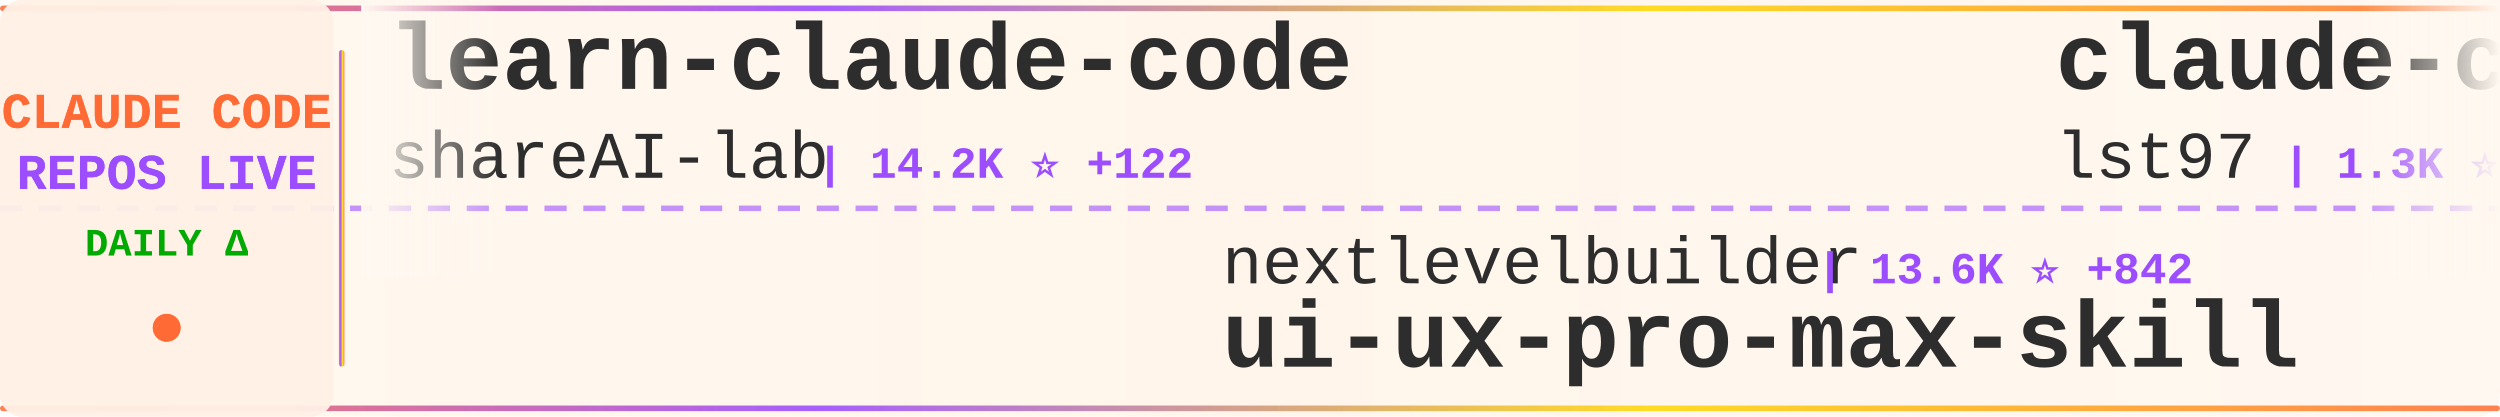
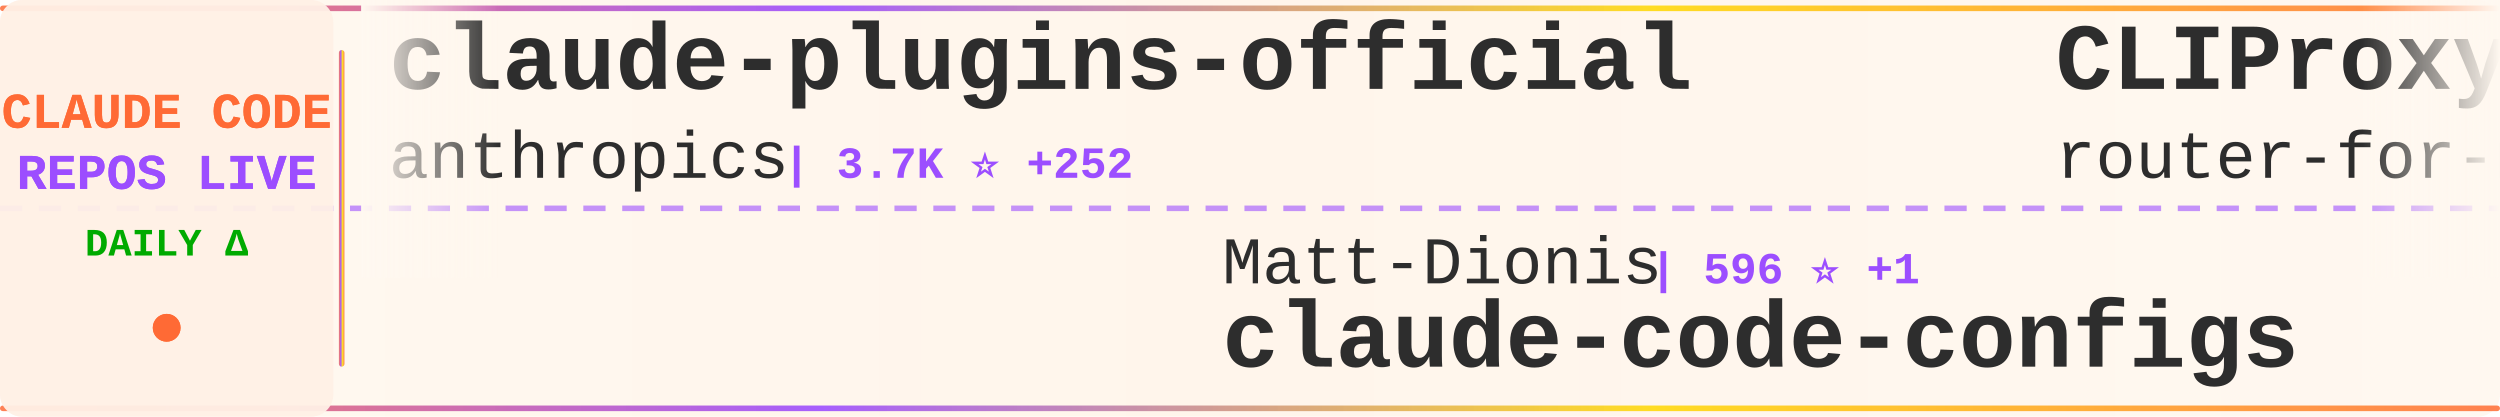
<svg xmlns="http://www.w3.org/2000/svg" width="900" height="150">
  <defs>
    <linearGradient id="tickerBg" x1="0%" y1="0%" x2="100%" y2="0%">
      <stop offset="0%" style="stop-color:#fff8f0;stop-opacity:0.98" />
      <stop offset="50%" style="stop-color:#fff5eb;stop-opacity:1" />
      <stop offset="100%" style="stop-color:#fff8f0;stop-opacity:0.98" />
    </linearGradient>
    <linearGradient id="borderGrad" x1="0%" y1="0%" x2="100%" y2="0%">
      <stop offset="0%" style="stop-color:#FF6B35;stop-opacity:0.85">
        <animate attributeName="stop-opacity" values="0.85;1;0.85" dur="2s" repeatCount="indefinite" />
      </stop>
      <stop offset="33%" style="stop-color:#9C4EFF;stop-opacity:0.9">
        <animate attributeName="stop-opacity" values="0.9;1;0.9" dur="2.2s" repeatCount="indefinite" />
      </stop>
      <stop offset="66%" style="stop-color:#FFD700;stop-opacity:0.85">
        <animate attributeName="stop-opacity" values="0.85;1;0.85" dur="1.8s" repeatCount="indefinite" />
      </stop>
      <stop offset="100%" style="stop-color:#FF6B35;stop-opacity:0.85">
        <animate attributeName="stop-opacity" values="0.85;1;0.85" dur="2s" repeatCount="indefinite" />
      </stop>
    </linearGradient>
    <filter id="textGlow">
      <feGaussianBlur stdDeviation="0.15" result="coloredBlur" />
      <feMerge>
        <feMergeNode in="coloredBlur" />
        <feMergeNode in="SourceGraphic" />
      </feMerge>
    </filter>
    <filter id="metricGlow">
      <feGaussianBlur stdDeviation="0.2" result="coloredBlur" />
      <feMerge>
        <feMergeNode in="coloredBlur" />
        <feMergeNode in="SourceGraphic" />
      </feMerge>
    </filter>
    <linearGradient id="leftFade" x1="0%" y1="0%" x2="100%" y2="0%">
      <stop offset="0%" style="stop-color:#fff8f0;stop-opacity:1" />
      <stop offset="100%" style="stop-color:#fff8f0;stop-opacity:0" />
    </linearGradient>
    <linearGradient id="rightFade" x1="0%" y1="0%" x2="100%" y2="0%">
      <stop offset="0%" style="stop-color:#fff8f0;stop-opacity:0" />
      <stop offset="100%" style="stop-color:#fff8f0;stop-opacity:1" />
    </linearGradient>
  </defs>
  <rect width="900" height="150" fill="url(#tickerBg)" rx="8" />
  <rect x="0" y="2" width="900" height="2" fill="url(#borderGrad)" rx="1" />
  <rect x="0" y="146" width="900" height="2" fill="url(#borderGrad)" rx="1" />
  <line x1="0" y1="75" x2="900" y2="75" stroke="#9C4EFF" stroke-width="2" stroke-dasharray="8 6" opacity="0.6" />
  <rect x="0" y="0" width="120" height="150" fill="#fff0e6" opacity="0.95" rx="8" />
  <text x="60" y="46" font-family="'Courier New', monospace" font-size="18" font-weight="bold" fill="#FF6B35" text-anchor="middle" filter="url(#textGlow)">
    CLAUDE CODE
  </text>
  <text x="60" y="68" font-family="'Courier New', monospace" font-size="18" font-weight="bold" fill="#9C4EFF" text-anchor="middle" filter="url(#textGlow)">
    REPOS LIVE
  </text>
  <text x="60" y="92" font-family="'Courier New', monospace" font-size="14" font-weight="bold" fill="#00aa00" text-anchor="middle">
    DAILY Δ
  </text>
  <circle cx="60" cy="118" r="5" fill="#FF6B35" filter="url(#metricGlow)">
    <animate attributeName="r" values="4;6;4" dur="1.5s" repeatCount="indefinite" />
    <animate attributeName="opacity" values="0.6;1;0.6" dur="1.5s" repeatCount="indefinite" />
  </circle>
  <rect x="122" y="18" width="2" height="114" fill="url(#borderGrad)" rx="1" />
  <clipPath id="tickerClip">
    <rect x="130" y="0" width="770" height="150" />
  </clipPath>
  <g clip-path="url(#tickerClip)">
    <g id="tickerItems">
      <animateTransform attributeName="transform" attributeType="XML" type="translate" from="0 0" to="-3000 0" dur="54s" repeatCount="indefinite" />
      <g transform="translate(0, 0)">
-         <text x="140" y="32" font-family="'Courier New', monospace" font-size="34" font-weight="bold" fill="#2d2d2d">learn-claude-code</text>
-         <text x="140" y="64" font-family="'Courier New', monospace" font-size="24" font-weight="normal" fill="#2d2d2d" opacity="1.0">shareAI-lab</text>
-         <text x="294" y="64" font-family="'Courier New', monospace" font-size="16" font-weight="bold" fill="#9C4EFF"> | 14.2K ⭐ +122</text>
+         <text x="140" y="32" font-family="'Courier New', monospace" font-size="34" font-weight="bold" fill="#2d2d2d">claude-plugins-official</text>
+         <text x="140" y="64" font-family="'Courier New', monospace" font-size="24" font-weight="normal" fill="#2d2d2d" opacity="1.0">anthropics</text>
+         <text x="282" y="64" font-family="'Courier New', monospace" font-size="16" font-weight="bold" fill="#9C4EFF"> | 3.7K ⭐ +252</text>
      </g>
      <g transform="translate(300, 0)">
-         <text x="140" y="102" font-family="'Courier New', monospace" font-size="24" font-weight="normal" fill="#2d2d2d" opacity="1.0">nextlevelbuilder</text>
-         <text x="354" y="102" font-family="'Courier New', monospace" font-size="16" font-weight="bold" fill="#9C4EFF"> | 13.6K ⭐ +842</text>
-         <text x="140" y="132" font-family="'Courier New', monospace" font-size="34" font-weight="bold" fill="#2d2d2d">ui-ux-pro-max-skill</text>
+         <text x="140" y="102" font-family="'Courier New', monospace" font-size="24" font-weight="normal" fill="#2d2d2d" opacity="1.0">Matt-Dionis</text>
+         <text x="294" y="102" font-family="'Courier New', monospace" font-size="16" font-weight="bold" fill="#9C4EFF"> | 596 ⭐ +1</text>
+         <text x="140" y="132" font-family="'Courier New', monospace" font-size="34" font-weight="bold" fill="#2d2d2d">claude-code-configs</text>
      </g>
      <g transform="translate(600, 0)">
-         <text x="140" y="32" font-family="'Courier New', monospace" font-size="34" font-weight="bold" fill="#2d2d2d">claude-code-sub-agents</text>
-         <text x="140" y="64" font-family="'Courier New', monospace" font-size="24" font-weight="normal" fill="#2d2d2d" opacity="1.0">lst97</text>
-         <text x="222" y="64" font-family="'Courier New', monospace" font-size="16" font-weight="bold" fill="#9C4EFF"> | 1.3K ⭐ +2</text>
+         <text x="140" y="32" font-family="'Courier New', monospace" font-size="34" font-weight="bold" fill="#2d2d2d">CLIProxyAPI</text>
+         <text x="140" y="64" font-family="'Courier New', monospace" font-size="24" font-weight="normal" fill="#2d2d2d" opacity="1.0">router-for-me</text>
+         <text x="318" y="64" font-family="'Courier New', monospace" font-size="16" font-weight="bold" fill="#9C4EFF"> | 6.6K ⭐ +114</text>
      </g>
      <g transform="translate(900, 0)">
-         <text x="140" y="102" font-family="'Courier New', monospace" font-size="24" font-weight="normal" fill="#2d2d2d" opacity="1.0">jarrodwatts</text>
-         <text x="294" y="102" font-family="'Courier New', monospace" font-size="16" font-weight="bold" fill="#9C4EFF"> | 769 ⭐ +21</text>
-         <text x="140" y="132" font-family="'Courier New', monospace" font-size="34" font-weight="bold" fill="#2d2d2d">claude-code-config</text>
+         <text x="140" y="102" font-family="'Courier New', monospace" font-size="24" font-weight="normal" fill="#2d2d2d" opacity="1.0">severity1</text>
+         <text x="270" y="102" font-family="'Courier New', monospace" font-size="16" font-weight="bold" fill="#9C4EFF"> | 1.0K ⭐ +3</text>
+         <text x="140" y="132" font-family="'Courier New', monospace" font-size="34" font-weight="bold" fill="#2d2d2d">claude-code-prompt-impro...</text>
      </g>
      <g transform="translate(1200, 0)">
+         <text x="140" y="32" font-family="'Courier New', monospace" font-size="34" font-weight="bold" fill="#2d2d2d">claude-code-proxy</text>
+         <text x="140" y="64" font-family="'Courier New', monospace" font-size="24" font-weight="normal" fill="#2d2d2d" opacity="1.0">fuergaosi233</text>
+         <text x="306" y="64" font-family="'Courier New', monospace" font-size="16" font-weight="bold" fill="#9C4EFF"> | 1.9K ⭐ +6</text>
+       </g>
+       <g transform="translate(1500, 0)">
+         <text x="140" y="102" font-family="'Courier New', monospace" font-size="24" font-weight="normal" fill="#2d2d2d" opacity="1.0">anthropics</text>
+         <text x="282" y="102" font-family="'Courier New', monospace" font-size="16" font-weight="bold" fill="#9C4EFF"> | 56.5K ⭐ +402</text>
+         <text x="140" y="132" font-family="'Courier New', monospace" font-size="34" font-weight="bold" fill="#2d2d2d">claude-code</text>
+       </g>
+       <g transform="translate(1800, 0)">
        <text x="140" y="32" font-family="'Courier New', monospace" font-size="34" font-weight="bold" fill="#2d2d2d">claude-code-cheat-sheet</text>
        <text x="140" y="64" font-family="'Courier New', monospace" font-size="24" font-weight="normal" fill="#2d2d2d" opacity="1.0">Njengah</text>
-         <text x="246" y="64" font-family="'Courier New', monospace" font-size="16" font-weight="bold" fill="#9C4EFF"> | 1.2K ⭐ +6</text>
-       </g>
-       <g transform="translate(1500, 0)">
-         <text x="140" y="102" font-family="'Courier New', monospace" font-size="24" font-weight="normal" fill="#2d2d2d" opacity="1.0">severity1</text>
-         <text x="270" y="102" font-family="'Courier New', monospace" font-size="16" font-weight="bold" fill="#9C4EFF"> | 1.0K ⭐ +2</text>
-         <text x="140" y="132" font-family="'Courier New', monospace" font-size="34" font-weight="bold" fill="#2d2d2d">claude-code-prompt-impro...</text>
-       </g>
-       <g transform="translate(1800, 0)">
-         <text x="140" y="32" font-family="'Courier New', monospace" font-size="34" font-weight="bold" fill="#2d2d2d">claude-code-chat</text>
-         <text x="140" y="64" font-family="'Courier New', monospace" font-size="24" font-weight="normal" fill="#2d2d2d" opacity="1.0">andrepimenta</text>
-         <text x="306" y="64" font-family="'Courier New', monospace" font-size="16" font-weight="bold" fill="#9C4EFF"> | 970 ⭐ +3</text>
+         <text x="246" y="64" font-family="'Courier New', monospace" font-size="16" font-weight="bold" fill="#9C4EFF"> | 1.2K ⭐ +5</text>
      </g>
      <g transform="translate(2100, 0)">
-         <text x="140" y="102" font-family="'Courier New', monospace" font-size="24" font-weight="normal" fill="#2d2d2d" opacity="1.0">0xfurai</text>
-         <text x="246" y="102" font-family="'Courier New', monospace" font-size="16" font-weight="bold" fill="#9C4EFF"> | 632 ⭐ +1</text>
-         <text x="140" y="132" font-family="'Courier New', monospace" font-size="34" font-weight="bold" fill="#2d2d2d">claude-code-subagents</text>
+         <text x="140" y="102" font-family="'Courier New', monospace" font-size="24" font-weight="normal" fill="#2d2d2d" opacity="1.0">gurusup</text>
+         <text x="246" y="102" font-family="'Courier New', monospace" font-size="16" font-weight="bold" fill="#9C4EFF"> | 71 ⭐</text>
+         <text x="140" y="132" font-family="'Courier New', monospace" font-size="34" font-weight="bold" fill="#2d2d2d">claude-code-demo</text>
      </g>
      <g transform="translate(2400, 0)">
-         <text x="140" y="32" font-family="'Courier New', monospace" font-size="34" font-weight="bold" fill="#2d2d2d">happy</text>
-         <text x="140" y="64" font-family="'Courier New', monospace" font-size="24" font-weight="normal" fill="#2d2d2d" opacity="1.0">slopus</text>
-         <text x="234" y="64" font-family="'Courier New', monospace" font-size="16" font-weight="bold" fill="#9C4EFF"> | 7.3K ⭐ +139</text>
+         <text x="140" y="32" font-family="'Courier New', monospace" font-size="34" font-weight="bold" fill="#2d2d2d">context7</text>
+         <text x="140" y="64" font-family="'Courier New', monospace" font-size="24" font-weight="normal" fill="#2d2d2d" opacity="1.0">upstash</text>
+         <text x="246" y="64" font-family="'Courier New', monospace" font-size="16" font-weight="bold" fill="#9C4EFF"> | 41.9K ⭐ +137</text>
      </g>
      <g transform="translate(2700, 0)">
-         <text x="140" y="102" font-family="'Courier New', monospace" font-size="24" font-weight="normal" fill="#2d2d2d" opacity="1.0">numman-ali</text>
-         <text x="282" y="102" font-family="'Courier New', monospace" font-size="16" font-weight="bold" fill="#9C4EFF"> | 4.9K ⭐ +153</text>
-         <text x="140" y="132" font-family="'Courier New', monospace" font-size="34" font-weight="bold" fill="#2d2d2d">openskills</text>
+         <text x="140" y="102" font-family="'Courier New', monospace" font-size="24" font-weight="normal" fill="#2d2d2d" opacity="1.0">coleam00</text>
+         <text x="258" y="102" font-family="'Courier New', monospace" font-size="16" font-weight="bold" fill="#9C4EFF"> | 12.2K ⭐ +10</text>
+         <text x="140" y="132" font-family="'Courier New', monospace" font-size="34" font-weight="bold" fill="#2d2d2d">context-engineering-intr...</text>
      </g>
      <g transform="translate(3000, 0)">
-         <text x="140" y="32" font-family="'Courier New', monospace" font-size="34" font-weight="bold" fill="#2d2d2d">learn-claude-code</text>
-         <text x="140" y="64" font-family="'Courier New', monospace" font-size="24" font-weight="normal" fill="#2d2d2d" opacity="1.0">shareAI-lab</text>
-         <text x="294" y="64" font-family="'Courier New', monospace" font-size="16" font-weight="bold" fill="#9C4EFF"> | 14.2K ⭐ +122</text>
+         <text x="140" y="32" font-family="'Courier New', monospace" font-size="34" font-weight="bold" fill="#2d2d2d">claude-plugins-official</text>
+         <text x="140" y="64" font-family="'Courier New', monospace" font-size="24" font-weight="normal" fill="#2d2d2d" opacity="1.0">anthropics</text>
+         <text x="282" y="64" font-family="'Courier New', monospace" font-size="16" font-weight="bold" fill="#9C4EFF"> | 3.7K ⭐ +252</text>
      </g>
      <g transform="translate(3300, 0)">
-         <text x="140" y="102" font-family="'Courier New', monospace" font-size="24" font-weight="normal" fill="#2d2d2d" opacity="1.0">nextlevelbuilder</text>
-         <text x="354" y="102" font-family="'Courier New', monospace" font-size="16" font-weight="bold" fill="#9C4EFF"> | 13.6K ⭐ +842</text>
-         <text x="140" y="132" font-family="'Courier New', monospace" font-size="34" font-weight="bold" fill="#2d2d2d">ui-ux-pro-max-skill</text>
+         <text x="140" y="102" font-family="'Courier New', monospace" font-size="24" font-weight="normal" fill="#2d2d2d" opacity="1.0">Matt-Dionis</text>
+         <text x="294" y="102" font-family="'Courier New', monospace" font-size="16" font-weight="bold" fill="#9C4EFF"> | 596 ⭐ +1</text>
+         <text x="140" y="132" font-family="'Courier New', monospace" font-size="34" font-weight="bold" fill="#2d2d2d">claude-code-configs</text>
      </g>
      <g transform="translate(3600, 0)">
-         <text x="140" y="32" font-family="'Courier New', monospace" font-size="34" font-weight="bold" fill="#2d2d2d">claude-code-sub-agents</text>
-         <text x="140" y="64" font-family="'Courier New', monospace" font-size="24" font-weight="normal" fill="#2d2d2d" opacity="1.0">lst97</text>
-         <text x="222" y="64" font-family="'Courier New', monospace" font-size="16" font-weight="bold" fill="#9C4EFF"> | 1.3K ⭐ +2</text>
+         <text x="140" y="32" font-family="'Courier New', monospace" font-size="34" font-weight="bold" fill="#2d2d2d">CLIProxyAPI</text>
+         <text x="140" y="64" font-family="'Courier New', monospace" font-size="24" font-weight="normal" fill="#2d2d2d" opacity="1.0">router-for-me</text>
+         <text x="318" y="64" font-family="'Courier New', monospace" font-size="16" font-weight="bold" fill="#9C4EFF"> | 6.6K ⭐ +114</text>
      </g>
      <g transform="translate(3900, 0)">
-         <text x="140" y="102" font-family="'Courier New', monospace" font-size="24" font-weight="normal" fill="#2d2d2d" opacity="1.0">jarrodwatts</text>
-         <text x="294" y="102" font-family="'Courier New', monospace" font-size="16" font-weight="bold" fill="#9C4EFF"> | 769 ⭐ +21</text>
-         <text x="140" y="132" font-family="'Courier New', monospace" font-size="34" font-weight="bold" fill="#2d2d2d">claude-code-config</text>
+         <text x="140" y="102" font-family="'Courier New', monospace" font-size="24" font-weight="normal" fill="#2d2d2d" opacity="1.0">severity1</text>
+         <text x="270" y="102" font-family="'Courier New', monospace" font-size="16" font-weight="bold" fill="#9C4EFF"> | 1.0K ⭐ +3</text>
+         <text x="140" y="132" font-family="'Courier New', monospace" font-size="34" font-weight="bold" fill="#2d2d2d">claude-code-prompt-impro...</text>
      </g>
    </g>
  </g>
  <rect x="130" y="0" width="50" height="100" fill="url(#leftFade)" />
  <rect x="850" y="0" width="50" height="100" fill="url(#rightFade)" />
</svg>
